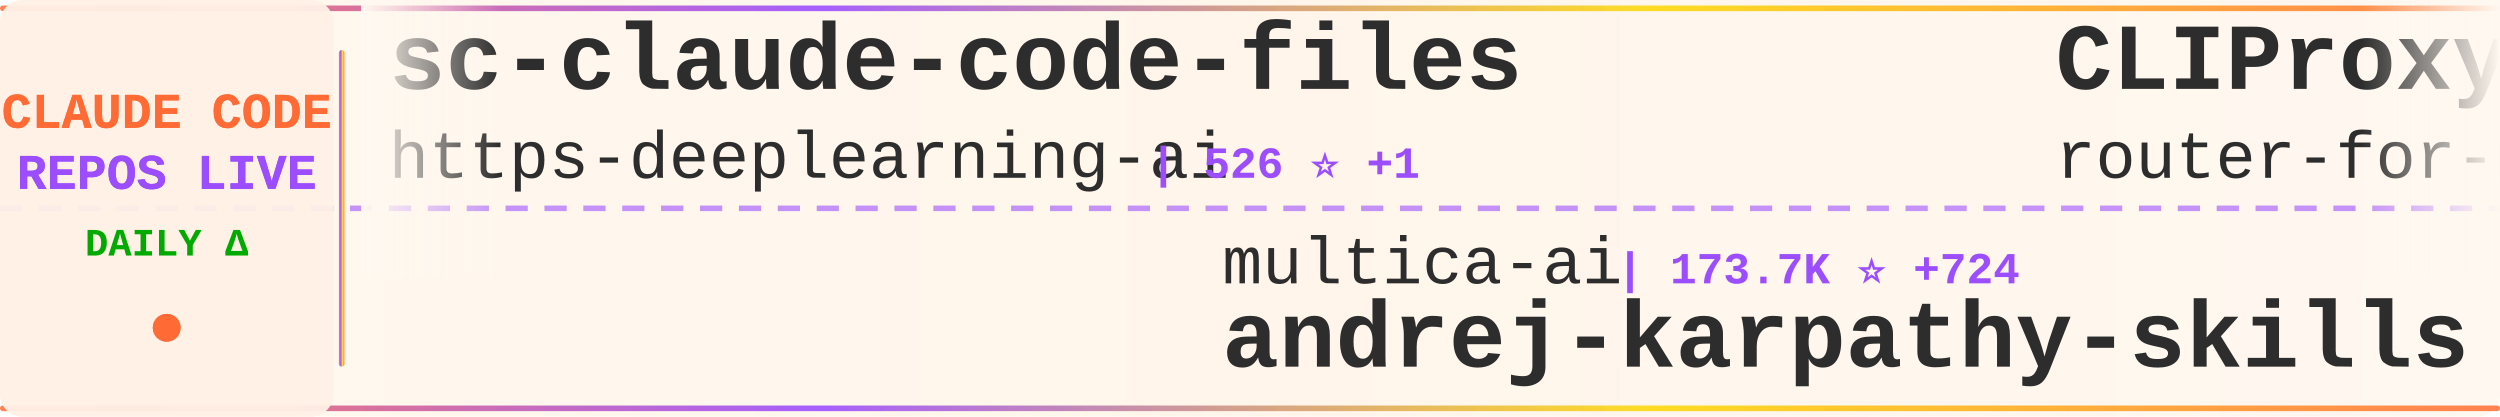
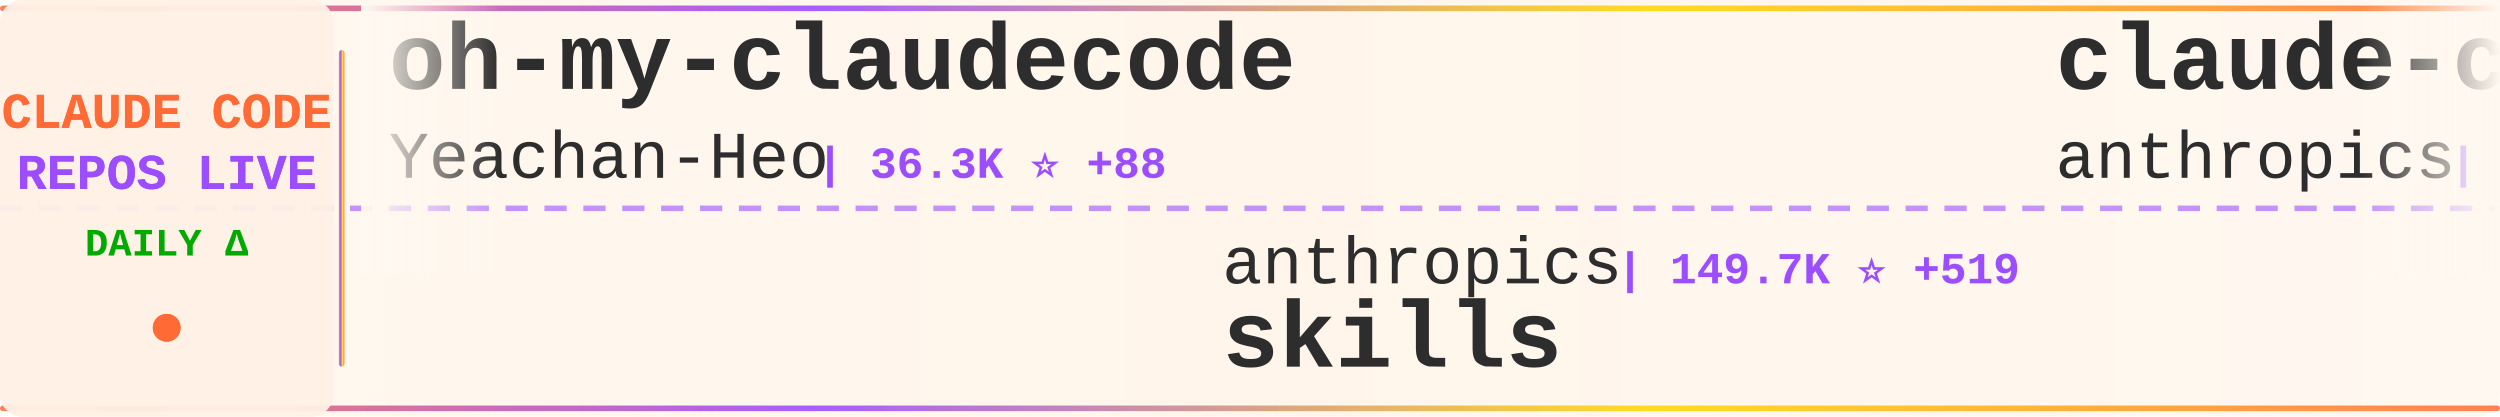
<svg xmlns="http://www.w3.org/2000/svg" width="900" height="150">
  <defs>
    <linearGradient id="tickerBg" x1="0%" y1="0%" x2="100%" y2="0%">
      <stop offset="0%" style="stop-color:#fff8f0;stop-opacity:0.98" />
      <stop offset="50%" style="stop-color:#fff5eb;stop-opacity:1" />
      <stop offset="100%" style="stop-color:#fff8f0;stop-opacity:0.98" />
    </linearGradient>
    <linearGradient id="borderGrad" x1="0%" y1="0%" x2="100%" y2="0%">
      <stop offset="0%" style="stop-color:#FF6B35;stop-opacity:0.85">
        <animate attributeName="stop-opacity" values="0.85;1;0.85" dur="2s" repeatCount="indefinite" />
      </stop>
      <stop offset="33%" style="stop-color:#9C4EFF;stop-opacity:0.9">
        <animate attributeName="stop-opacity" values="0.9;1;0.9" dur="2.2s" repeatCount="indefinite" />
      </stop>
      <stop offset="66%" style="stop-color:#FFD700;stop-opacity:0.85">
        <animate attributeName="stop-opacity" values="0.85;1;0.85" dur="1.8s" repeatCount="indefinite" />
      </stop>
      <stop offset="100%" style="stop-color:#FF6B35;stop-opacity:0.85">
        <animate attributeName="stop-opacity" values="0.85;1;0.85" dur="2s" repeatCount="indefinite" />
      </stop>
    </linearGradient>
    <filter id="textGlow">
      <feGaussianBlur stdDeviation="0.15" result="coloredBlur" />
      <feMerge>
        <feMergeNode in="coloredBlur" />
        <feMergeNode in="SourceGraphic" />
      </feMerge>
    </filter>
    <filter id="metricGlow">
      <feGaussianBlur stdDeviation="0.2" result="coloredBlur" />
      <feMerge>
        <feMergeNode in="coloredBlur" />
        <feMergeNode in="SourceGraphic" />
      </feMerge>
    </filter>
    <linearGradient id="leftFade" x1="0%" y1="0%" x2="100%" y2="0%">
      <stop offset="0%" style="stop-color:#fff8f0;stop-opacity:1" />
      <stop offset="100%" style="stop-color:#fff8f0;stop-opacity:0" />
    </linearGradient>
    <linearGradient id="rightFade" x1="0%" y1="0%" x2="100%" y2="0%">
      <stop offset="0%" style="stop-color:#fff8f0;stop-opacity:0" />
      <stop offset="100%" style="stop-color:#fff8f0;stop-opacity:1" />
    </linearGradient>
  </defs>
  <rect width="900" height="150" fill="url(#tickerBg)" rx="8" />
  <rect x="0" y="2" width="900" height="2" fill="url(#borderGrad)" rx="1" />
  <rect x="0" y="146" width="900" height="2" fill="url(#borderGrad)" rx="1" />
  <line x1="0" y1="75" x2="900" y2="75" stroke="#9C4EFF" stroke-width="2" stroke-dasharray="8 6" opacity="0.6" />
  <rect x="0" y="0" width="120" height="150" fill="#fff0e6" opacity="0.95" rx="8" />
  <text x="60" y="46" font-family="'Courier New', monospace" font-size="18" font-weight="bold" fill="#FF6B35" text-anchor="middle" filter="url(#textGlow)">
    CLAUDE CODE
  </text>
  <text x="60" y="68" font-family="'Courier New', monospace" font-size="18" font-weight="bold" fill="#9C4EFF" text-anchor="middle" filter="url(#textGlow)">
    REPOS LIVE
  </text>
  <text x="60" y="92" font-family="'Courier New', monospace" font-size="14" font-weight="bold" fill="#00aa00" text-anchor="middle">
    DAILY Δ
  </text>
  <circle cx="60" cy="118" r="5" fill="#FF6B35" filter="url(#metricGlow)">
    <animate attributeName="r" values="4;6;4" dur="1.5s" repeatCount="indefinite" />
    <animate attributeName="opacity" values="0.6;1;0.6" dur="1.5s" repeatCount="indefinite" />
  </circle>
  <rect x="122" y="18" width="2" height="114" fill="url(#borderGrad)" rx="1" />
  <clipPath id="tickerClip">
    <rect x="130" y="0" width="770" height="150" />
  </clipPath>
  <g clip-path="url(#tickerClip)">
    <g id="tickerItems">
      <animateTransform attributeName="transform" attributeType="XML" type="translate" from="0 0" to="-3000 0" dur="54s" repeatCount="indefinite" />
      <g transform="translate(0, 0)">
-         <text x="140" y="32" font-family="'Courier New', monospace" font-size="34" font-weight="bold" fill="#2d2d2d">sc-claude-code-files</text>
-         <text x="140" y="64" font-family="'Courier New', monospace" font-size="24" font-weight="normal" fill="#2d2d2d" opacity="1.0">https-deeplearning-ai</text>
-         <text x="414" y="64" font-family="'Courier New', monospace" font-size="16" font-weight="bold" fill="#9C4EFF"> | 526 ⭐ +1</text>
+         <text x="140" y="32" font-family="'Courier New', monospace" font-size="34" font-weight="bold" fill="#2d2d2d">oh-my-claudecode</text>
+         <text x="140" y="64" font-family="'Courier New', monospace" font-size="24" font-weight="normal" fill="#2d2d2d" opacity="1.0">Yeachan-Heo</text>
+         <text x="294" y="64" font-family="'Courier New', monospace" font-size="16" font-weight="bold" fill="#9C4EFF"> | 36.3K ⭐ +88</text>
      </g>
      <g transform="translate(300, 0)">
-         <text x="140" y="102" font-family="'Courier New', monospace" font-size="24" font-weight="normal" fill="#2d2d2d" opacity="1.0">multica-ai</text>
-         <text x="282" y="102" font-family="'Courier New', monospace" font-size="16" font-weight="bold" fill="#9C4EFF"> | 173.7K ⭐ +724</text>
-         <text x="140" y="132" font-family="'Courier New', monospace" font-size="34" font-weight="bold" fill="#2d2d2d">andrej-karpathy-skills</text>
+         <text x="140" y="102" font-family="'Courier New', monospace" font-size="24" font-weight="normal" fill="#2d2d2d" opacity="1.0">anthropics</text>
+         <text x="282" y="102" font-family="'Courier New', monospace" font-size="16" font-weight="bold" fill="#9C4EFF"> | 149.7K ⭐ +519</text>
+         <text x="140" y="132" font-family="'Courier New', monospace" font-size="34" font-weight="bold" fill="#2d2d2d">skills</text>
      </g>
      <g transform="translate(600, 0)">
-         <text x="140" y="32" font-family="'Courier New', monospace" font-size="34" font-weight="bold" fill="#2d2d2d">CLIProxyAPI</text>
-         <text x="140" y="64" font-family="'Courier New', monospace" font-size="24" font-weight="normal" fill="#2d2d2d" opacity="1.0">router-for-me</text>
-         <text x="318" y="64" font-family="'Courier New', monospace" font-size="16" font-weight="bold" fill="#9C4EFF"> | 37.3K ⭐ +141</text>
+         <text x="140" y="32" font-family="'Courier New', monospace" font-size="34" font-weight="bold" fill="#2d2d2d">claude-code-action</text>
+         <text x="140" y="64" font-family="'Courier New', monospace" font-size="24" font-weight="normal" fill="#2d2d2d" opacity="1.0">anthropics</text>
+         <text x="282" y="64" font-family="'Courier New', monospace" font-size="16" font-weight="bold" fill="#9C4EFF"> | 8.0K ⭐ +24</text>
      </g>
      <g transform="translate(900, 0)">
-         <text x="140" y="102" font-family="'Courier New', monospace" font-size="24" font-weight="normal" fill="#2d2d2d" opacity="1.0">RichardAtCT</text>
-         <text x="294" y="102" font-family="'Courier New', monospace" font-size="16" font-weight="bold" fill="#9C4EFF"> | 2.7K ⭐ +3</text>
-         <text x="140" y="132" font-family="'Courier New', monospace" font-size="34" font-weight="bold" fill="#2d2d2d">claude-code-telegram</text>
+         <text x="140" y="102" font-family="'Courier New', monospace" font-size="24" font-weight="normal" fill="#2d2d2d" opacity="1.0">Chachamaru127</text>
+         <text x="318" y="102" font-family="'Courier New', monospace" font-size="16" font-weight="bold" fill="#9C4EFF"> | 2.7K ⭐ +5</text>
+         <text x="140" y="132" font-family="'Courier New', monospace" font-size="34" font-weight="bold" fill="#2d2d2d">claude-code-harness</text>
      </g>
      <g transform="translate(1200, 0)">
-         <text x="140" y="32" font-family="'Courier New', monospace" font-size="34" font-weight="bold" fill="#2d2d2d">claude-code-my-workflow</text>
-         <text x="140" y="64" font-family="'Courier New', monospace" font-size="24" font-weight="normal" fill="#2d2d2d" opacity="1.0">pedrohcgs</text>
-         <text x="270" y="64" font-family="'Courier New', monospace" font-size="16" font-weight="bold" fill="#9C4EFF"> | 1.3K ⭐ +7</text>
+         <text x="140" y="32" font-family="'Courier New', monospace" font-size="34" font-weight="bold" fill="#2d2d2d">awesome-claude-code</text>
+         <text x="140" y="64" font-family="'Courier New', monospace" font-size="24" font-weight="normal" fill="#2d2d2d" opacity="1.0">jqueryscript</text>
+         <text x="306" y="64" font-family="'Courier New', monospace" font-size="16" font-weight="bold" fill="#9C4EFF"> | 420 ⭐ +3</text>
      </g>
      <g transform="translate(1500, 0)">
-         <text x="140" y="102" font-family="'Courier New', monospace" font-size="24" font-weight="normal" fill="#2d2d2d" opacity="1.0">disler</text>
-         <text x="234" y="102" font-family="'Courier New', monospace" font-size="16" font-weight="bold" fill="#9C4EFF"> | 1.4K ⭐ +4</text>
-         <text x="140" y="132" font-family="'Courier New', monospace" font-size="34" font-weight="bold" fill="#2d2d2d">pi-vs-claude-code</text>
+         <text x="140" y="102" font-family="'Courier New', monospace" font-size="24" font-weight="normal" fill="#2d2d2d" opacity="1.0">wanshuiyin</text>
+         <text x="282" y="102" font-family="'Courier New', monospace" font-size="16" font-weight="bold" fill="#9C4EFF"> | 12.0K ⭐ +62</text>
+         <text x="140" y="132" font-family="'Courier New', monospace" font-size="34" font-weight="bold" fill="#2d2d2d">Auto-claude-code-researc...</text>
      </g>
      <g transform="translate(1800, 0)">
-         <text x="140" y="32" font-family="'Courier New', monospace" font-size="34" font-weight="bold" fill="#2d2d2d">claude-code-source-code</text>
-         <text x="140" y="64" font-family="'Courier New', monospace" font-size="24" font-weight="normal" fill="#2d2d2d" opacity="1.0">777genius</text>
-         <text x="270" y="64" font-family="'Courier New', monospace" font-size="16" font-weight="bold" fill="#9C4EFF"> | 916 ⭐ +2</text>
+         <text x="140" y="32" font-family="'Courier New', monospace" font-size="34" font-weight="bold" fill="#2d2d2d">awesome-claude-code-tool...</text>
+         <text x="140" y="64" font-family="'Courier New', monospace" font-size="24" font-weight="normal" fill="#2d2d2d" opacity="1.0">rohitg00</text>
+         <text x="258" y="64" font-family="'Courier New', monospace" font-size="16" font-weight="bold" fill="#9C4EFF"> | 2.0K ⭐ +8</text>
      </g>
      <g transform="translate(2100, 0)">
-         <text x="140" y="102" font-family="'Courier New', monospace" font-size="24" font-weight="normal" fill="#2d2d2d" opacity="1.0">Hyper66666</text>
-         <text x="282" y="102" font-family="'Courier New', monospace" font-size="16" font-weight="bold" fill="#9C4EFF"> | 215 ⭐</text>
-         <text x="140" y="132" font-family="'Courier New', monospace" font-size="34" font-weight="bold" fill="#2d2d2d">claude-code-sourcemap</text>
+         <text x="140" y="102" font-family="'Courier New', monospace" font-size="24" font-weight="normal" fill="#2d2d2d" opacity="1.0">anthropics</text>
+         <text x="282" y="102" font-family="'Courier New', monospace" font-size="16" font-weight="bold" fill="#9C4EFF"> | 870 ⭐ +1</text>
+         <text x="140" y="132" font-family="'Courier New', monospace" font-size="34" font-weight="bold" fill="#2d2d2d">claude-code-base-action</text>
      </g>
      <g transform="translate(2400, 0)">
-         <text x="140" y="32" font-family="'Courier New', monospace" font-size="34" font-weight="bold" fill="#2d2d2d">how-claude-code-works</text>
-         <text x="140" y="64" font-family="'Courier New', monospace" font-size="24" font-weight="normal" fill="#2d2d2d" opacity="1.0">Windy3f3f3f3f</text>
-         <text x="318" y="64" font-family="'Courier New', monospace" font-size="16" font-weight="bold" fill="#9C4EFF"> | 2.6K ⭐ +8</text>
+         <text x="140" y="32" font-family="'Courier New', monospace" font-size="34" font-weight="bold" fill="#2d2d2d">claude-code-source</text>
+         <text x="140" y="64" font-family="'Courier New', monospace" font-size="24" font-weight="normal" fill="#2d2d2d" opacity="1.0">AprilNEA</text>
+         <text x="258" y="64" font-family="'Courier New', monospace" font-size="16" font-weight="bold" fill="#9C4EFF"> | 385 ⭐</text>
      </g>
      <g transform="translate(2700, 0)">
-         <text x="140" y="102" font-family="'Courier New', monospace" font-size="24" font-weight="normal" fill="#2d2d2d" opacity="1.0">ChinaSiro</text>
-         <text x="270" y="102" font-family="'Courier New', monospace" font-size="16" font-weight="bold" fill="#9C4EFF"> | 9.4K ⭐ +8</text>
-         <text x="140" y="132" font-family="'Courier New', monospace" font-size="34" font-weight="bold" fill="#2d2d2d">claude-code-sourcemap</text>
+         <text x="140" y="102" font-family="'Courier New', monospace" font-size="24" font-weight="normal" fill="#2d2d2d" opacity="1.0">Yuyz0112</text>
+         <text x="258" y="102" font-family="'Courier New', monospace" font-size="16" font-weight="bold" fill="#9C4EFF"> | 2.4K ⭐ +1</text>
+         <text x="140" y="132" font-family="'Courier New', monospace" font-size="34" font-weight="bold" fill="#2d2d2d">claude-code-reverse</text>
      </g>
      <g transform="translate(3000, 0)">
-         <text x="140" y="32" font-family="'Courier New', monospace" font-size="34" font-weight="bold" fill="#2d2d2d">sc-claude-code-files</text>
-         <text x="140" y="64" font-family="'Courier New', monospace" font-size="24" font-weight="normal" fill="#2d2d2d" opacity="1.0">https-deeplearning-ai</text>
-         <text x="414" y="64" font-family="'Courier New', monospace" font-size="16" font-weight="bold" fill="#9C4EFF"> | 526 ⭐ +1</text>
+         <text x="140" y="32" font-family="'Courier New', monospace" font-size="34" font-weight="bold" fill="#2d2d2d">oh-my-claudecode</text>
+         <text x="140" y="64" font-family="'Courier New', monospace" font-size="24" font-weight="normal" fill="#2d2d2d" opacity="1.0">Yeachan-Heo</text>
+         <text x="294" y="64" font-family="'Courier New', monospace" font-size="16" font-weight="bold" fill="#9C4EFF"> | 36.3K ⭐ +88</text>
      </g>
      <g transform="translate(3300, 0)">
-         <text x="140" y="102" font-family="'Courier New', monospace" font-size="24" font-weight="normal" fill="#2d2d2d" opacity="1.0">multica-ai</text>
-         <text x="282" y="102" font-family="'Courier New', monospace" font-size="16" font-weight="bold" fill="#9C4EFF"> | 173.7K ⭐ +724</text>
-         <text x="140" y="132" font-family="'Courier New', monospace" font-size="34" font-weight="bold" fill="#2d2d2d">andrej-karpathy-skills</text>
+         <text x="140" y="102" font-family="'Courier New', monospace" font-size="24" font-weight="normal" fill="#2d2d2d" opacity="1.0">anthropics</text>
+         <text x="282" y="102" font-family="'Courier New', monospace" font-size="16" font-weight="bold" fill="#9C4EFF"> | 149.7K ⭐ +519</text>
+         <text x="140" y="132" font-family="'Courier New', monospace" font-size="34" font-weight="bold" fill="#2d2d2d">skills</text>
      </g>
      <g transform="translate(3600, 0)">
-         <text x="140" y="32" font-family="'Courier New', monospace" font-size="34" font-weight="bold" fill="#2d2d2d">CLIProxyAPI</text>
-         <text x="140" y="64" font-family="'Courier New', monospace" font-size="24" font-weight="normal" fill="#2d2d2d" opacity="1.0">router-for-me</text>
-         <text x="318" y="64" font-family="'Courier New', monospace" font-size="16" font-weight="bold" fill="#9C4EFF"> | 37.3K ⭐ +141</text>
+         <text x="140" y="32" font-family="'Courier New', monospace" font-size="34" font-weight="bold" fill="#2d2d2d">claude-code-action</text>
+         <text x="140" y="64" font-family="'Courier New', monospace" font-size="24" font-weight="normal" fill="#2d2d2d" opacity="1.0">anthropics</text>
+         <text x="282" y="64" font-family="'Courier New', monospace" font-size="16" font-weight="bold" fill="#9C4EFF"> | 8.0K ⭐ +24</text>
      </g>
      <g transform="translate(3900, 0)">
-         <text x="140" y="102" font-family="'Courier New', monospace" font-size="24" font-weight="normal" fill="#2d2d2d" opacity="1.0">RichardAtCT</text>
-         <text x="294" y="102" font-family="'Courier New', monospace" font-size="16" font-weight="bold" fill="#9C4EFF"> | 2.7K ⭐ +3</text>
-         <text x="140" y="132" font-family="'Courier New', monospace" font-size="34" font-weight="bold" fill="#2d2d2d">claude-code-telegram</text>
+         <text x="140" y="102" font-family="'Courier New', monospace" font-size="24" font-weight="normal" fill="#2d2d2d" opacity="1.0">Chachamaru127</text>
+         <text x="318" y="102" font-family="'Courier New', monospace" font-size="16" font-weight="bold" fill="#9C4EFF"> | 2.7K ⭐ +5</text>
+         <text x="140" y="132" font-family="'Courier New', monospace" font-size="34" font-weight="bold" fill="#2d2d2d">claude-code-harness</text>
      </g>
    </g>
  </g>
  <rect x="130" y="0" width="50" height="100" fill="url(#leftFade)" />
  <rect x="850" y="0" width="50" height="100" fill="url(#rightFade)" />
</svg>
